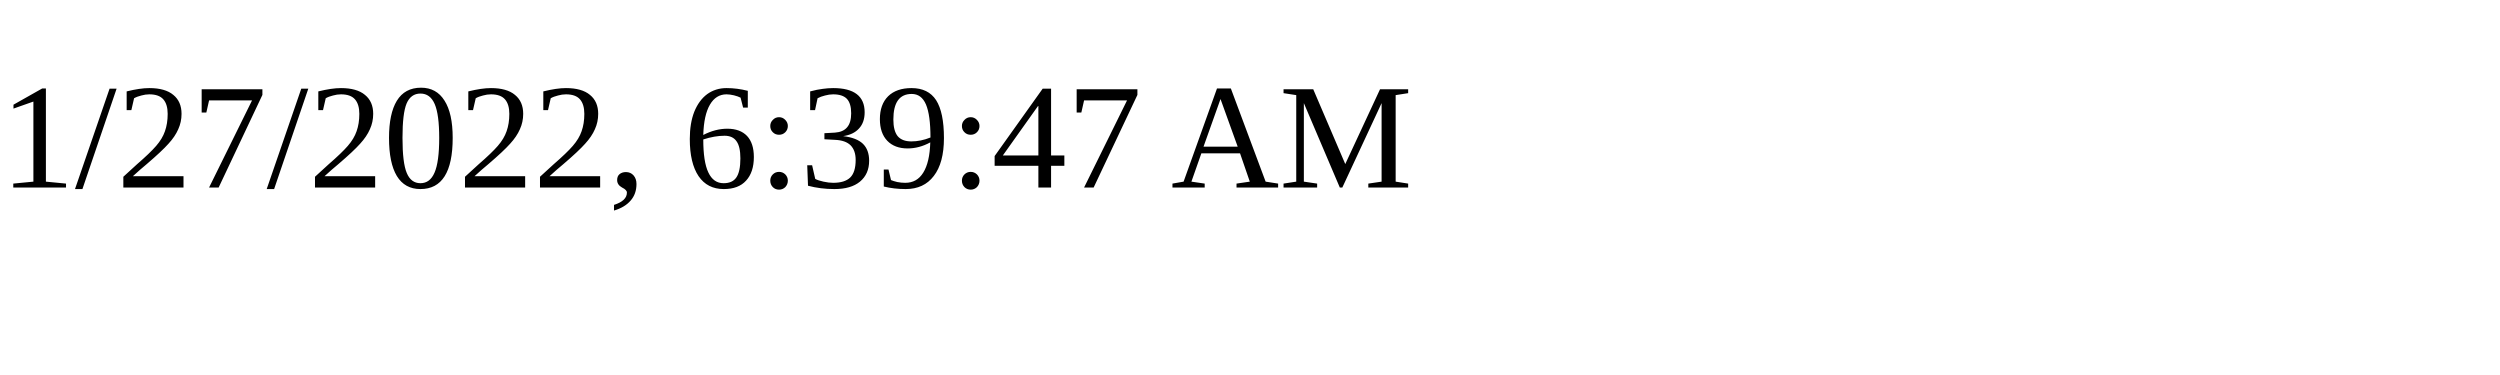
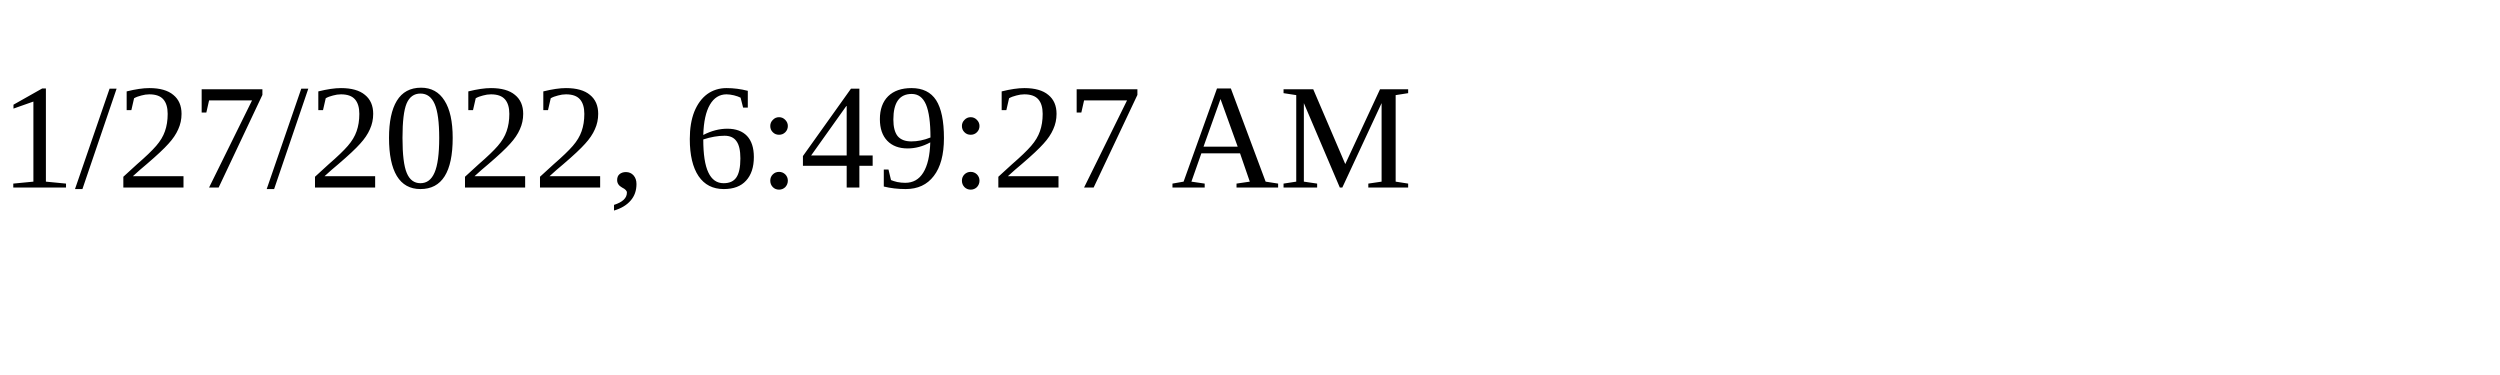
<svg xmlns="http://www.w3.org/2000/svg" height="30" width="200">
-   <text x="0" y="15">1/27/2022, 6:39:47 AM</text>
+   <text x="0" y="15">1/27/2022, 6:49:27 AM</text>
</svg>
